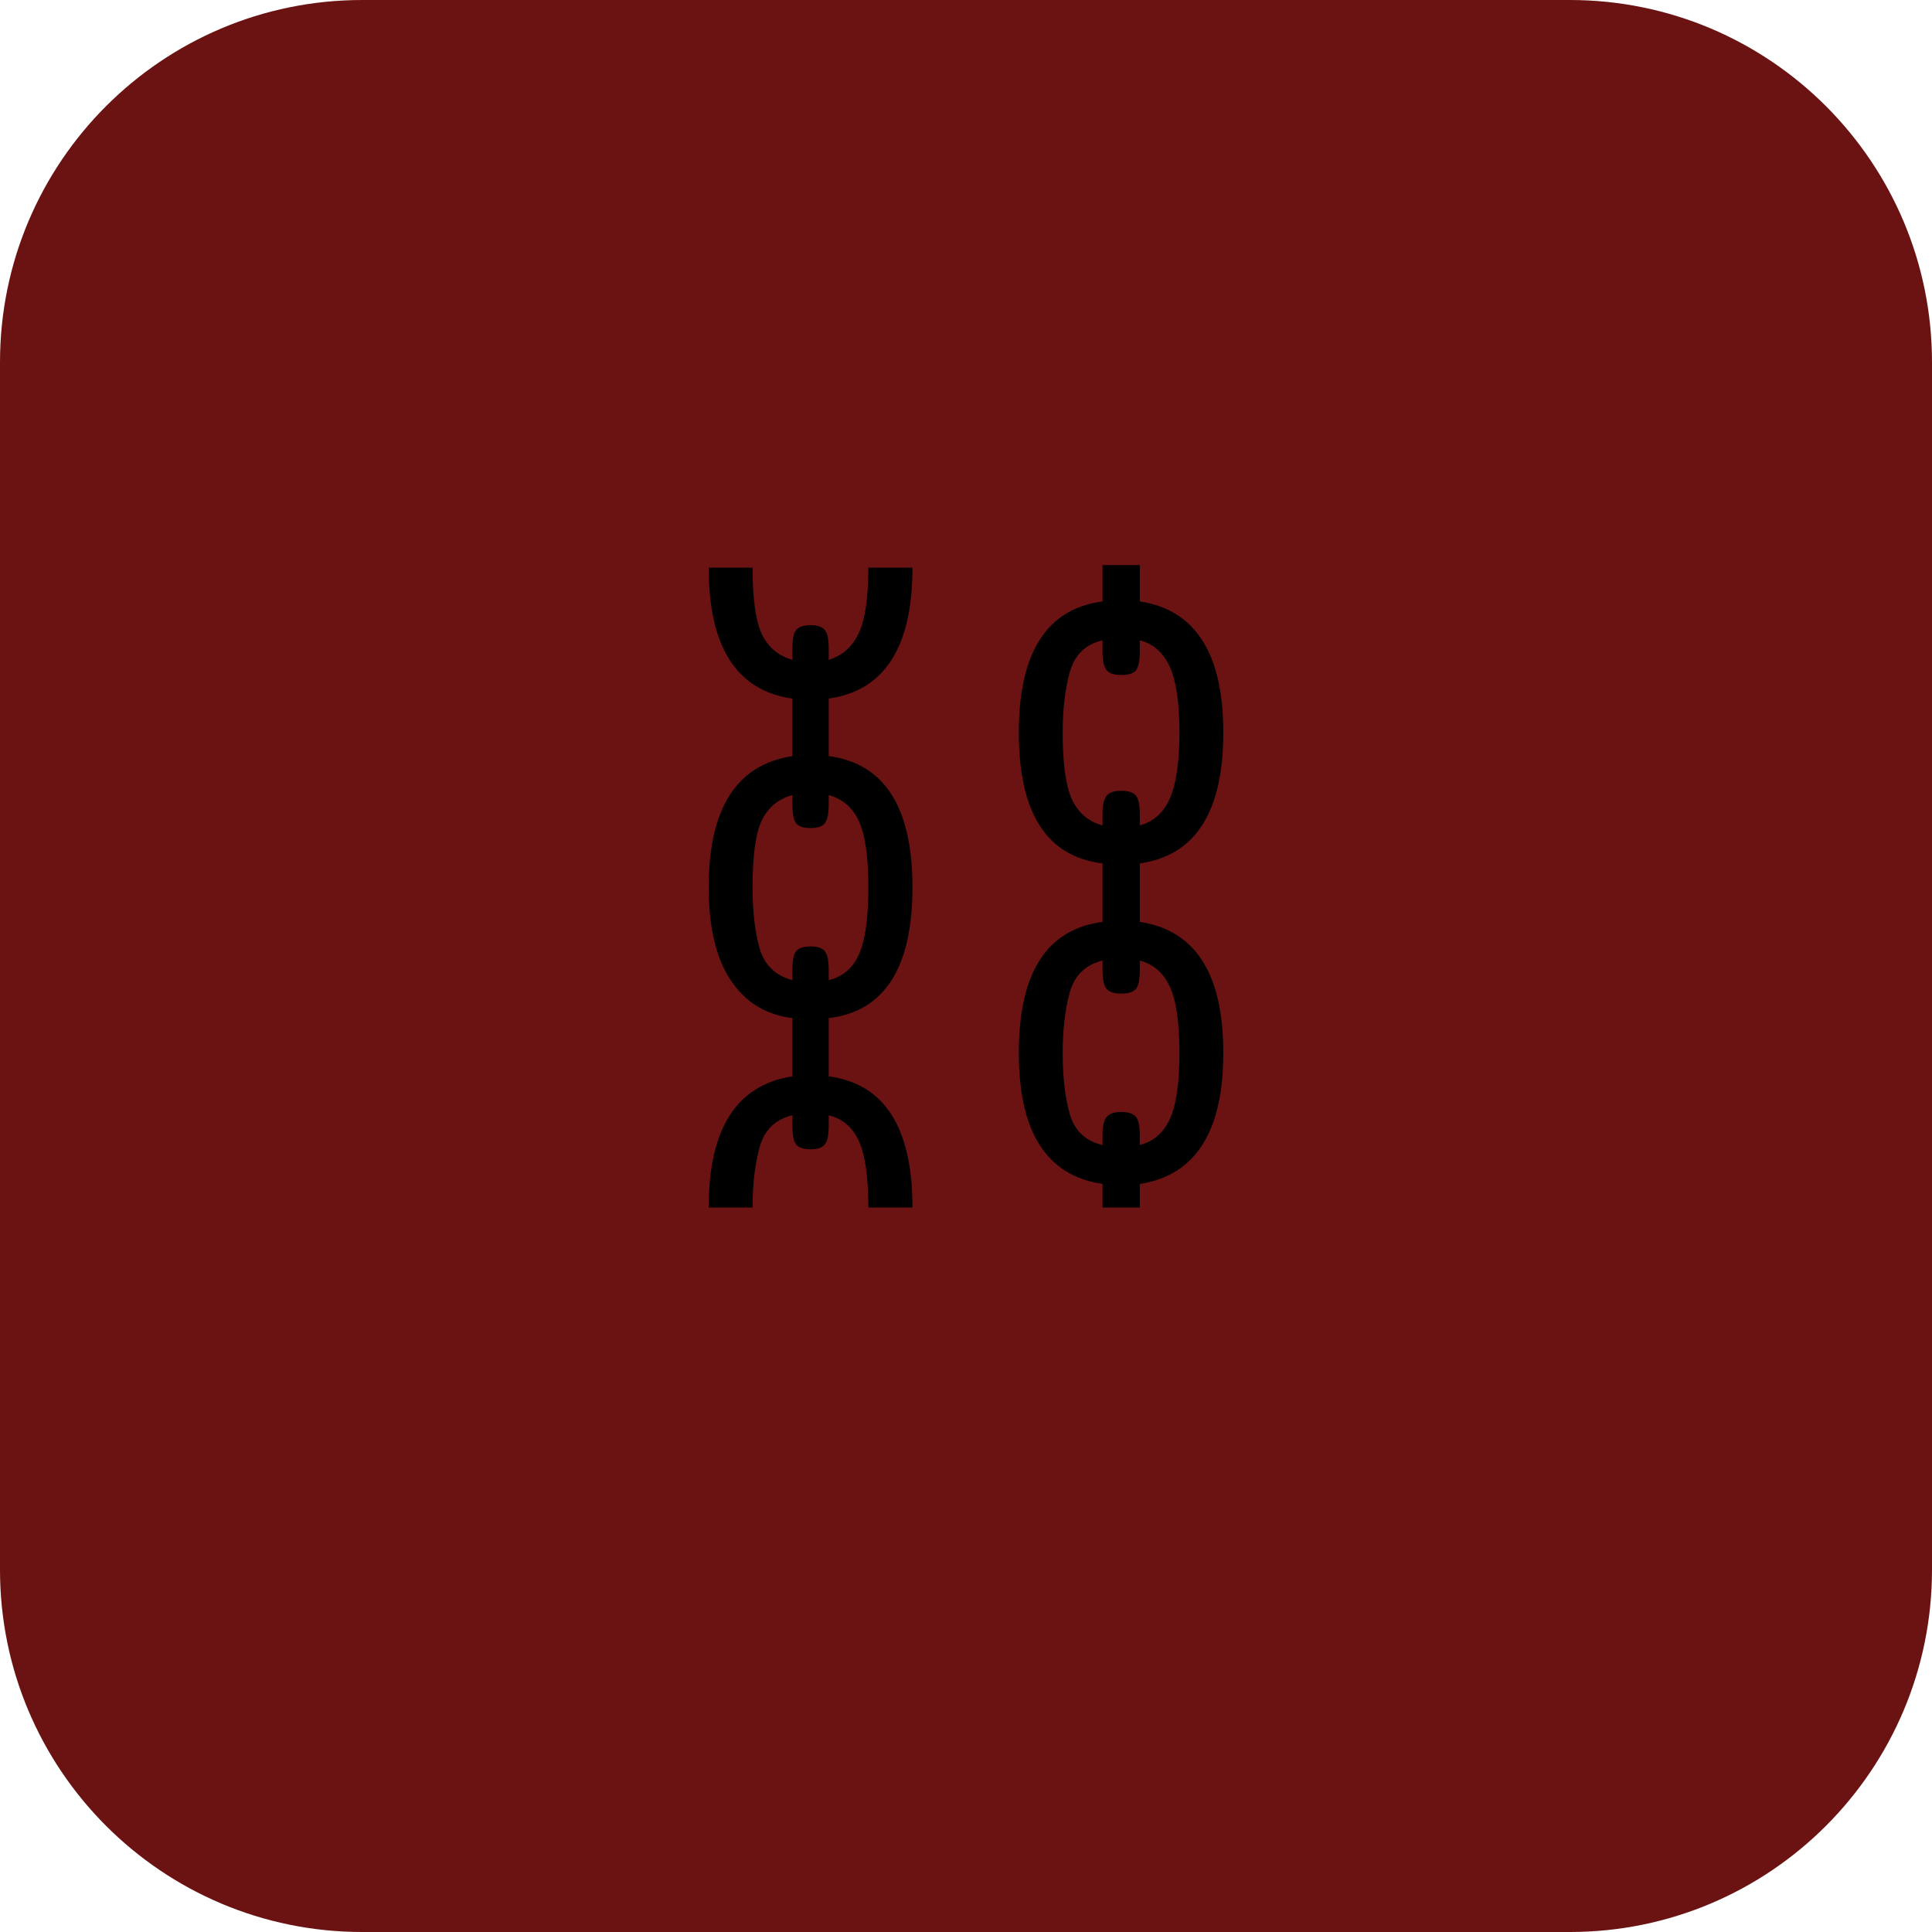
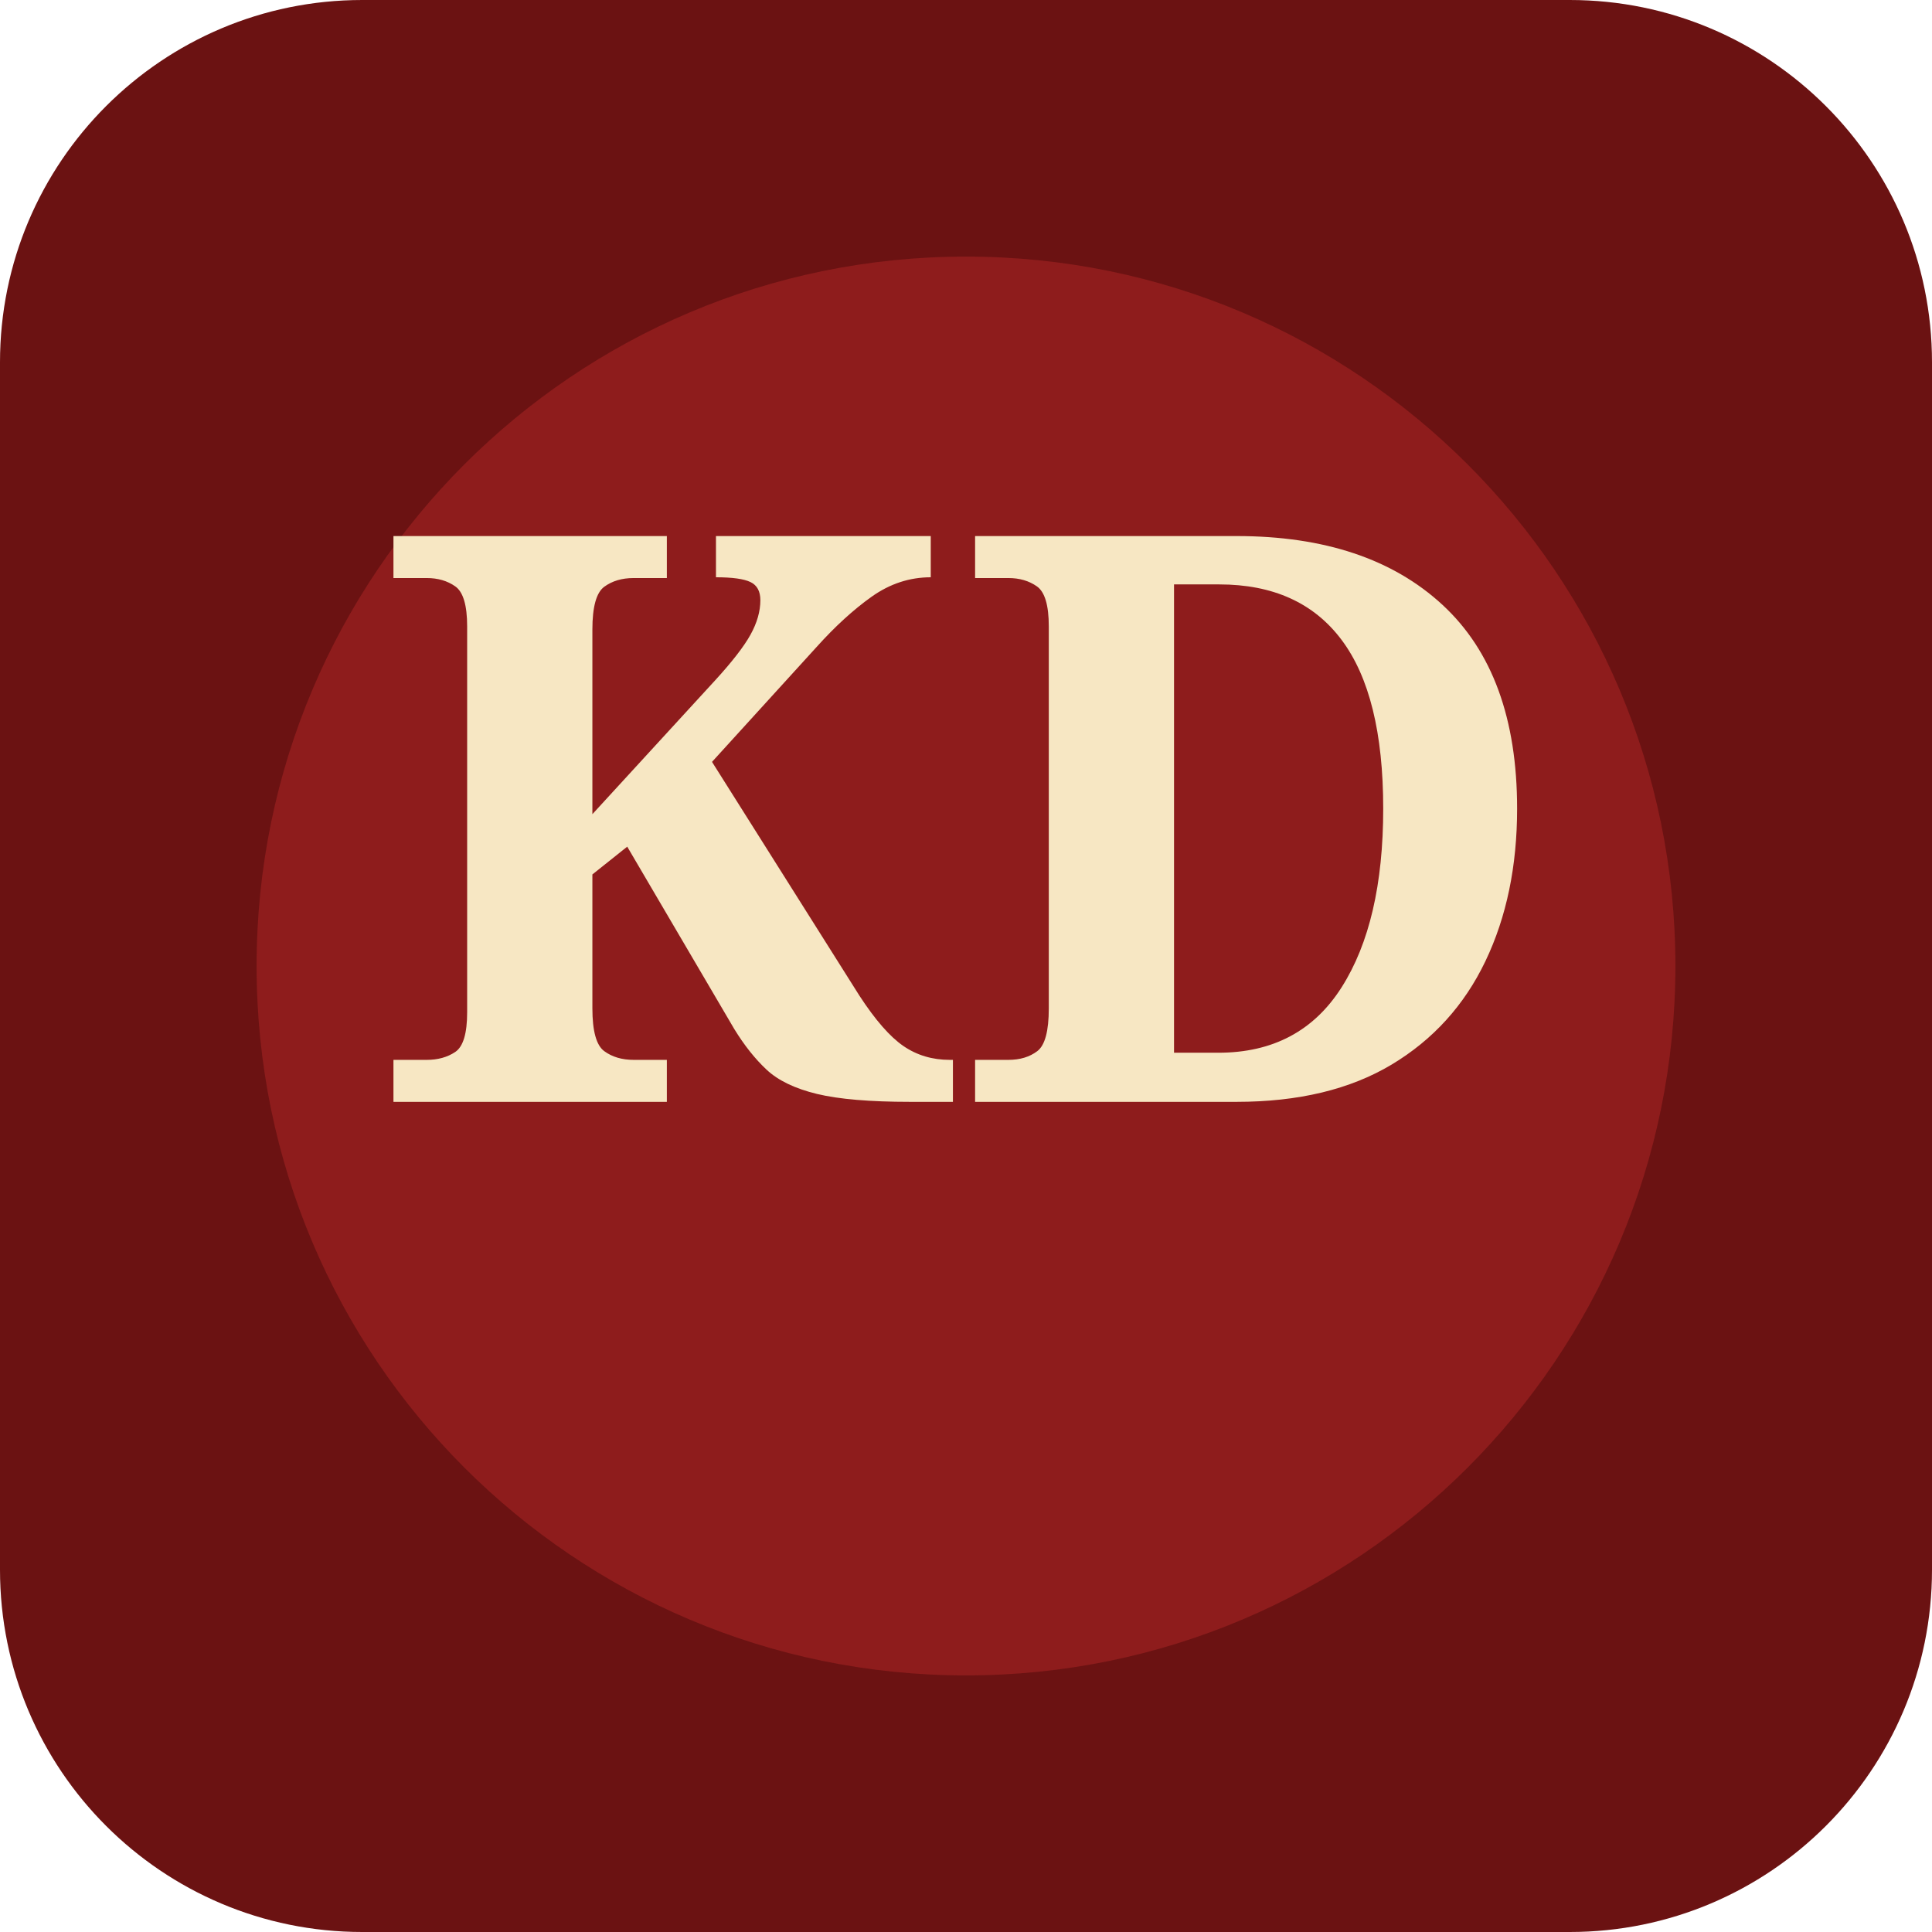
- <svg xmlns="http://www.w3.org/2000/svg" viewBox="0 0 128 128">
-   <rect width="128" height="128" rx="24" fill="#6B1212" />
-   <text x="64" y="80" text-anchor="middle" font-size="56">⛓</text>
+ <svg xmlns="http://www.w3.org/2000/svg" viewBox="0 0 512 512">
+   <rect width="512" height="512" rx="96" fill="#6B1212" />
+   <circle cx="256" cy="256" r="188" fill="#8E1C1C" />
+   <text x="256" y="292" text-anchor="middle" font-family="Georgia,serif" font-size="210" font-weight="800" fill="#F7E7C3">KD</text>
</svg>
